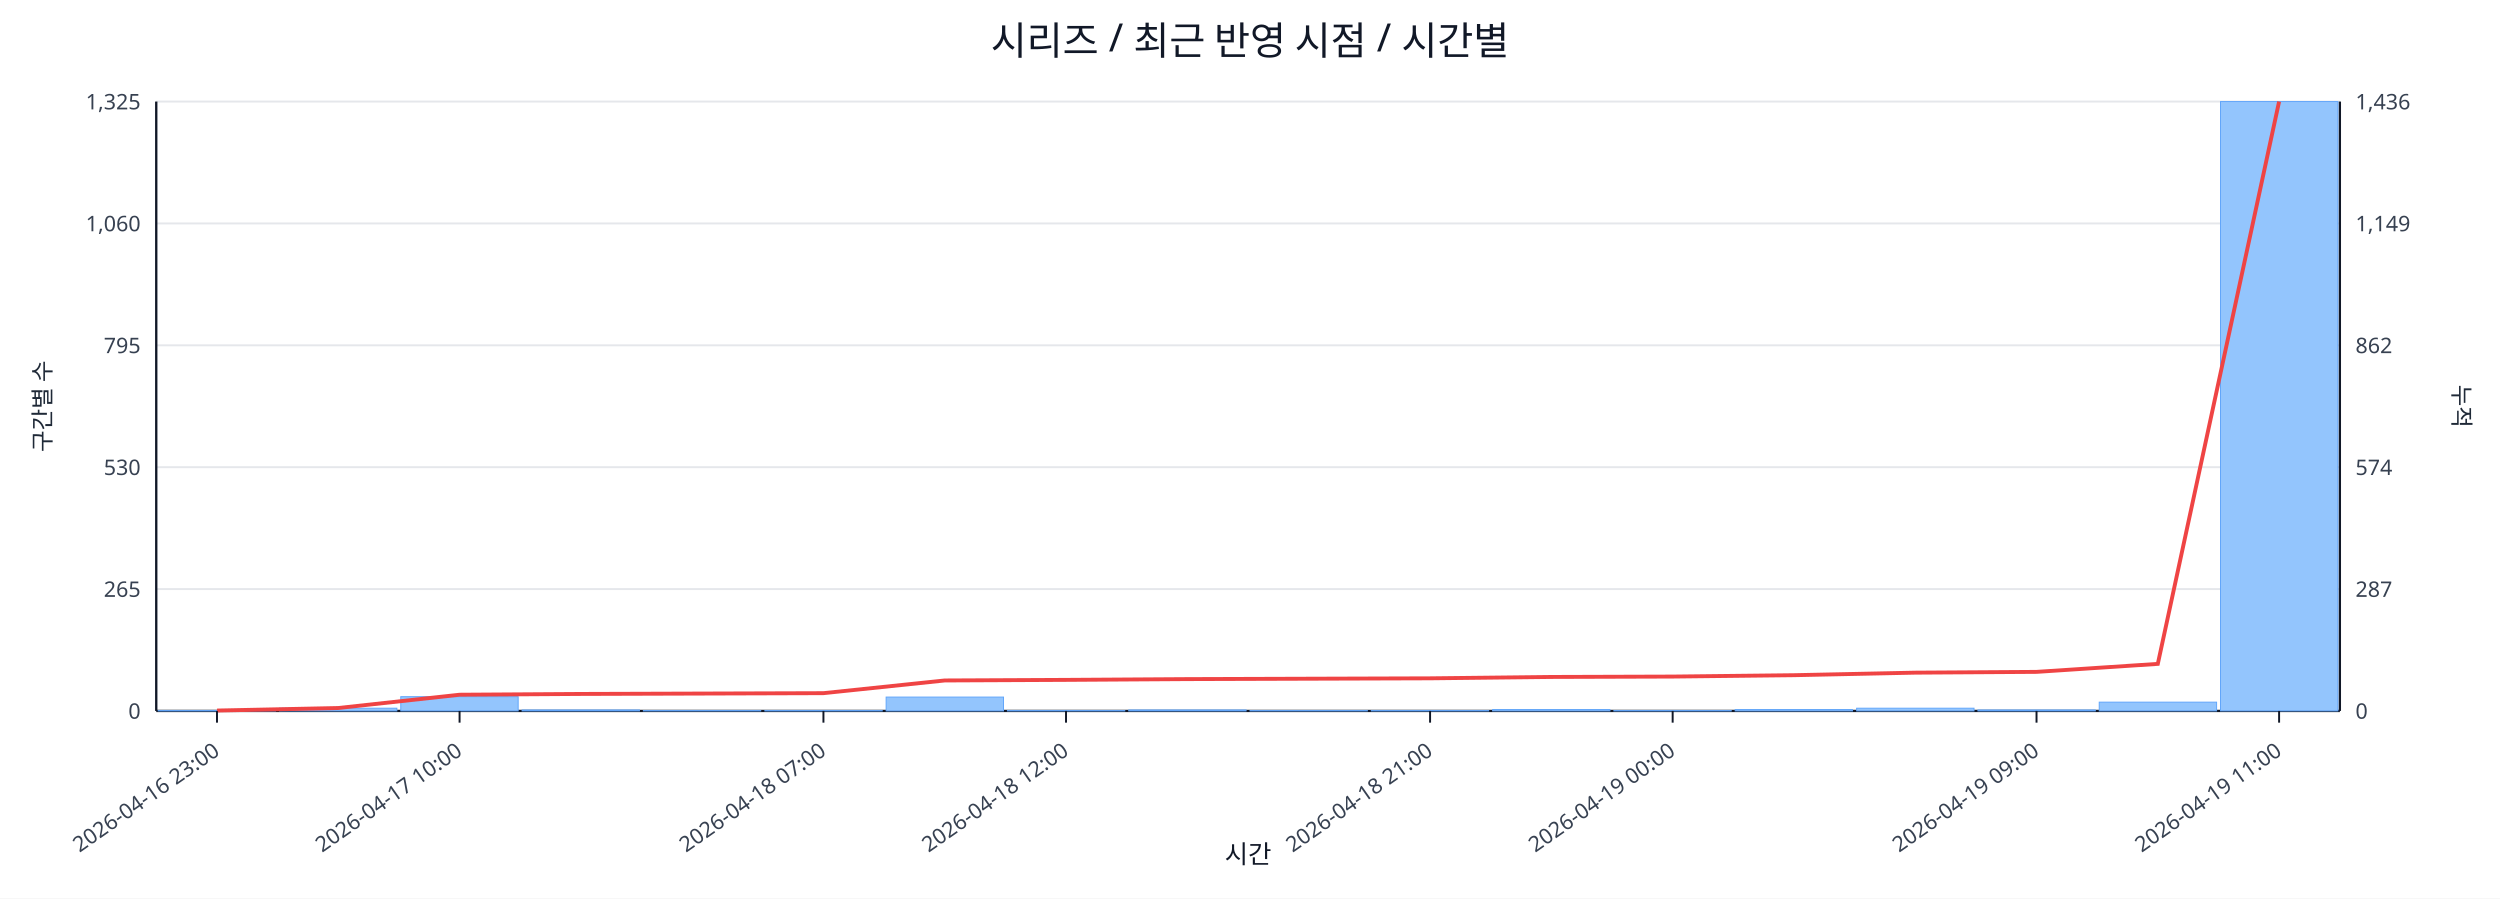
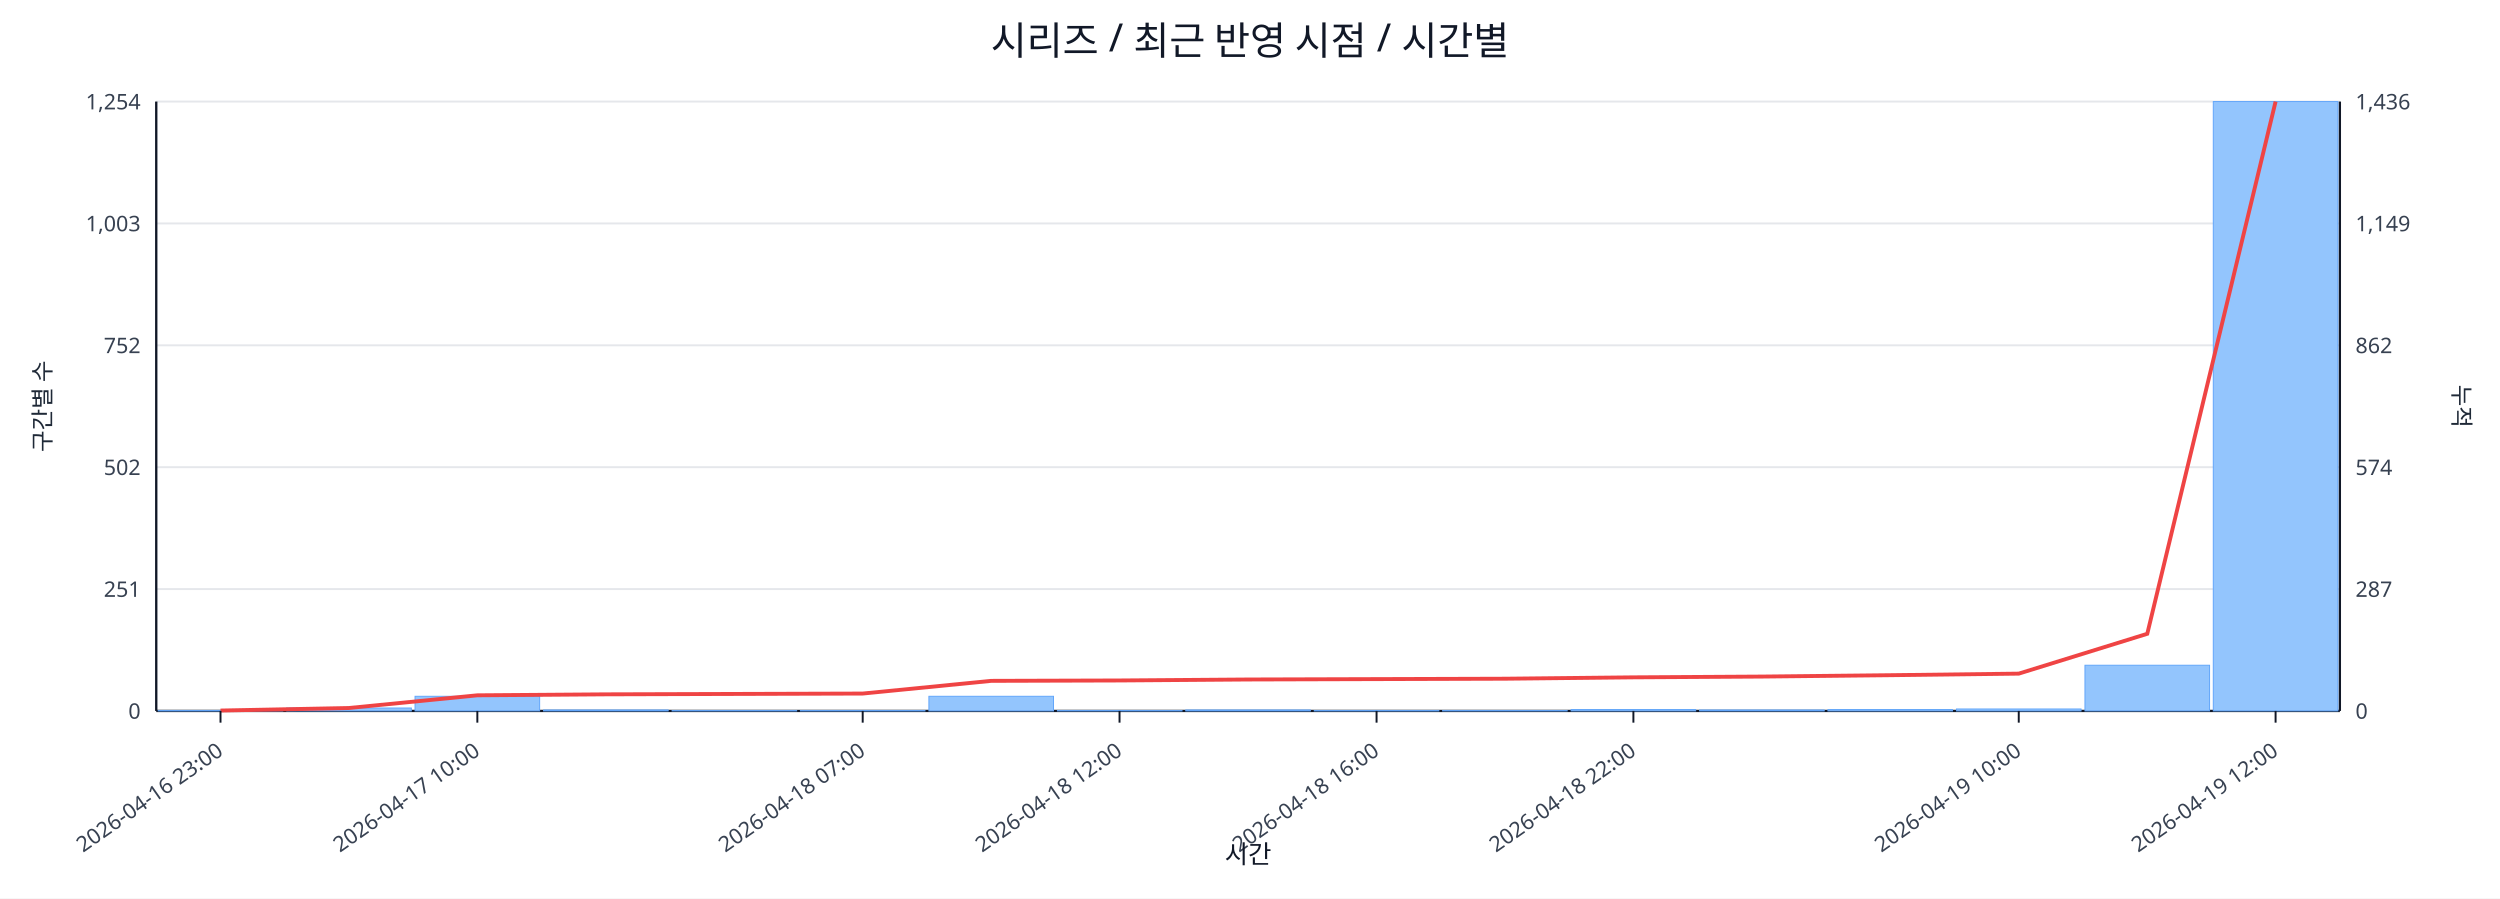
<svg xmlns="http://www.w3.org/2000/svg" width="1280" height="460" viewBox="0 0 1280 460">
  <rect x="0" y="0" width="100%" height="100%" fill="#ffffff" />
  <text x="640.0" y="28" font-size="20" text-anchor="middle" font-family="sans-serif" fill="#111827">시리즈 / 최근 반영 시점 / 시간별</text>
  <line x1="80.0" y1="52.0" x2="1198.0" y2="52.0" stroke="#e5e7eb" stroke-width="1" />
-   <text x="72.0" y="56.0" font-size="11" text-anchor="end" font-family="sans-serif" fill="#374151">1,325</text>
+   <text x="72.0" y="56.0" font-size="11" text-anchor="end" font-family="sans-serif" fill="#374151">1,254</text>
  <text x="1206.0" y="56.0" font-size="11" text-anchor="start" font-family="sans-serif" fill="#374151">1,436</text>
  <line x1="80.0" y1="114.4" x2="1198.0" y2="114.4" stroke="#e5e7eb" stroke-width="1" />
-   <text x="72.0" y="118.4" font-size="11" text-anchor="end" font-family="sans-serif" fill="#374151">1,060</text>
+   <text x="72.0" y="118.4" font-size="11" text-anchor="end" font-family="sans-serif" fill="#374151">1,003</text>
  <text x="1206.0" y="118.4" font-size="11" text-anchor="start" font-family="sans-serif" fill="#374151">1,149</text>
  <line x1="80.0" y1="176.8" x2="1198.0" y2="176.8" stroke="#e5e7eb" stroke-width="1" />
-   <text x="72.0" y="180.8" font-size="11" text-anchor="end" font-family="sans-serif" fill="#374151">795</text>
+   <text x="72.0" y="180.8" font-size="11" text-anchor="end" font-family="sans-serif" fill="#374151">752</text>
  <text x="1206.0" y="180.8" font-size="11" text-anchor="start" font-family="sans-serif" fill="#374151">862</text>
  <line x1="80.0" y1="239.2" x2="1198.0" y2="239.2" stroke="#e5e7eb" stroke-width="1" />
-   <text x="72.0" y="243.2" font-size="11" text-anchor="end" font-family="sans-serif" fill="#374151">530</text>
+   <text x="72.0" y="243.2" font-size="11" text-anchor="end" font-family="sans-serif" fill="#374151">502</text>
  <text x="1206.0" y="243.2" font-size="11" text-anchor="start" font-family="sans-serif" fill="#374151">574</text>
  <line x1="80.0" y1="301.6" x2="1198.0" y2="301.6" stroke="#e5e7eb" stroke-width="1" />
-   <text x="72.0" y="305.6" font-size="11" text-anchor="end" font-family="sans-serif" fill="#374151">265</text>
+   <text x="72.0" y="305.6" font-size="11" text-anchor="end" font-family="sans-serif" fill="#374151">251</text>
  <text x="1206.0" y="305.6" font-size="11" text-anchor="start" font-family="sans-serif" fill="#374151">287</text>
  <line x1="80.0" y1="364.0" x2="1198.0" y2="364.0" stroke="#e5e7eb" stroke-width="1" />
  <text x="72.0" y="368.0" font-size="11" text-anchor="end" font-family="sans-serif" fill="#374151">0</text>
  <text x="1206.0" y="368.0" font-size="11" text-anchor="start" font-family="sans-serif" fill="#374151">0</text>
  <line x1="80.0" y1="364.0" x2="1198.0" y2="364.0" stroke="#111827" stroke-width="1.2" />
  <line x1="80.0" y1="52.0" x2="80.0" y2="364.0" stroke="#111827" stroke-width="1.2" />
  <line x1="1198.0" y1="52.0" x2="1198.0" y2="364.0" stroke="#111827" stroke-width="1.2" />
-   <rect x="81.0" y="363.8" width="60.1" height="0.2" fill="#93c5fd" stroke="#60a5fa" stroke-width="0.5" />
-   <rect x="143.1" y="362.6" width="60.1" height="1.4" fill="#93c5fd" stroke="#60a5fa" stroke-width="0.5" />
-   <rect x="205.2" y="356.7" width="60.1" height="7.3" fill="#93c5fd" stroke="#60a5fa" stroke-width="0.5" />
-   <rect x="267.3" y="363.5" width="60.1" height="0.5" fill="#93c5fd" stroke="#60a5fa" stroke-width="0.5" />
-   <rect x="329.4" y="363.8" width="60.1" height="0.2" fill="#93c5fd" stroke="#60a5fa" stroke-width="0.5" />
-   <rect x="391.6" y="363.8" width="60.1" height="0.2" fill="#93c5fd" stroke="#60a5fa" stroke-width="0.5" />
-   <rect x="453.7" y="356.9" width="60.1" height="7.1" fill="#93c5fd" stroke="#60a5fa" stroke-width="0.5" />
-   <rect x="515.8" y="363.8" width="60.1" height="0.2" fill="#93c5fd" stroke="#60a5fa" stroke-width="0.5" />
-   <rect x="577.9" y="363.5" width="60.1" height="0.5" fill="#93c5fd" stroke="#60a5fa" stroke-width="0.5" />
-   <rect x="640.0" y="363.8" width="60.1" height="0.2" fill="#93c5fd" stroke="#60a5fa" stroke-width="0.5" />
-   <rect x="702.1" y="363.8" width="60.1" height="0.2" fill="#93c5fd" stroke="#60a5fa" stroke-width="0.5" />
-   <rect x="764.2" y="363.3" width="60.1" height="0.7" fill="#93c5fd" stroke="#60a5fa" stroke-width="0.5" />
-   <rect x="826.3" y="363.8" width="60.1" height="0.2" fill="#93c5fd" stroke="#60a5fa" stroke-width="0.5" />
-   <rect x="888.4" y="363.3" width="60.1" height="0.7" fill="#93c5fd" stroke="#60a5fa" stroke-width="0.5" />
-   <rect x="950.6" y="362.6" width="60.1" height="1.4" fill="#93c5fd" stroke="#60a5fa" stroke-width="0.5" />
-   <rect x="1012.7" y="363.5" width="60.1" height="0.5" fill="#93c5fd" stroke="#60a5fa" stroke-width="0.5" />
-   <rect x="1074.8" y="359.5" width="60.1" height="4.5" fill="#93c5fd" stroke="#60a5fa" stroke-width="0.5" />
-   <rect x="1136.9" y="52.0" width="60.1" height="312.0" fill="#93c5fd" stroke="#60a5fa" stroke-width="0.5" />
-   <polyline fill="none" stroke="#ef4444" stroke-width="2" points="111.1,363.8 173.2,362.5 235.3,355.7 297.4,355.3 359.5,355.1 421.6,354.9 483.7,348.4 545.8,348.1 607.9,347.7 670.1,347.5 732.2,347.3 794.3,346.6 856.4,346.4 918.5,345.7 980.6,344.4 1042.7,344.0 1104.8,339.9 1166.9,52.0" />
-   <line x1="111.1" y1="364.0" x2="111.1" y2="370.0" stroke="#111827" stroke-width="1" />
-   <text x="113.1" y="386.0" font-size="11" text-anchor="end" transform="rotate(-35 113.1 386.0)" font-family="sans-serif" fill="#374151">2026-04-16 23:00</text>
-   <line x1="235.3" y1="364.0" x2="235.3" y2="370.0" stroke="#111827" stroke-width="1" />
-   <text x="237.3" y="386.0" font-size="11" text-anchor="end" transform="rotate(-35 237.3 386.0)" font-family="sans-serif" fill="#374151">2026-04-17 10:00</text>
-   <line x1="421.6" y1="364.0" x2="421.6" y2="370.0" stroke="#111827" stroke-width="1" />
-   <text x="423.6" y="386.0" font-size="11" text-anchor="end" transform="rotate(-35 423.6 386.0)" font-family="sans-serif" fill="#374151">2026-04-18 07:00</text>
-   <line x1="545.8" y1="364.0" x2="545.8" y2="370.0" stroke="#111827" stroke-width="1" />
-   <text x="547.8" y="386.0" font-size="11" text-anchor="end" transform="rotate(-35 547.8 386.0)" font-family="sans-serif" fill="#374151">2026-04-18 12:00</text>
-   <line x1="732.2" y1="364.0" x2="732.2" y2="370.0" stroke="#111827" stroke-width="1" />
-   <text x="734.2" y="386.0" font-size="11" text-anchor="end" transform="rotate(-35 734.2 386.0)" font-family="sans-serif" fill="#374151">2026-04-18 21:00</text>
-   <line x1="856.4" y1="364.0" x2="856.4" y2="370.0" stroke="#111827" stroke-width="1" />
-   <text x="858.4" y="386.0" font-size="11" text-anchor="end" transform="rotate(-35 858.4 386.0)" font-family="sans-serif" fill="#374151">2026-04-19 00:00</text>
-   <line x1="1042.7" y1="364.0" x2="1042.7" y2="370.0" stroke="#111827" stroke-width="1" />
-   <text x="1044.7" y="386.0" font-size="11" text-anchor="end" transform="rotate(-35 1044.7 386.0)" font-family="sans-serif" fill="#374151">2026-04-19 09:00</text>
-   <line x1="1166.9" y1="364.0" x2="1166.9" y2="370.0" stroke="#111827" stroke-width="1" />
-   <text x="1168.9" y="386.0" font-size="11" text-anchor="end" transform="rotate(-35 1168.9 386.0)" font-family="sans-serif" fill="#374151">2026-04-19 11:00</text>
+   <rect x="81.0" y="363.8" width="63.8" height="0.2" fill="#93c5fd" stroke="#60a5fa" stroke-width="0.5" />
+   <rect x="146.8" y="362.5" width="63.8" height="1.5" fill="#93c5fd" stroke="#60a5fa" stroke-width="0.5" />
+   <rect x="212.5" y="356.5" width="63.8" height="7.5" fill="#93c5fd" stroke="#60a5fa" stroke-width="0.5" />
+   <rect x="278.3" y="363.5" width="63.8" height="0.5" fill="#93c5fd" stroke="#60a5fa" stroke-width="0.5" />
+   <rect x="344.1" y="363.8" width="63.8" height="0.2" fill="#93c5fd" stroke="#60a5fa" stroke-width="0.5" />
+   <rect x="409.8" y="363.8" width="63.8" height="0.2" fill="#93c5fd" stroke="#60a5fa" stroke-width="0.5" />
+   <rect x="475.6" y="356.5" width="63.8" height="7.5" fill="#93c5fd" stroke="#60a5fa" stroke-width="0.5" />
+   <rect x="541.4" y="363.8" width="63.8" height="0.2" fill="#93c5fd" stroke="#60a5fa" stroke-width="0.5" />
+   <rect x="607.1" y="363.5" width="63.8" height="0.5" fill="#93c5fd" stroke="#60a5fa" stroke-width="0.5" />
+   <rect x="672.9" y="363.8" width="63.8" height="0.2" fill="#93c5fd" stroke="#60a5fa" stroke-width="0.5" />
+   <rect x="738.6" y="363.8" width="63.8" height="0.2" fill="#93c5fd" stroke="#60a5fa" stroke-width="0.5" />
+   <rect x="804.4" y="363.3" width="63.8" height="0.7" fill="#93c5fd" stroke="#60a5fa" stroke-width="0.5" />
+   <rect x="870.2" y="363.5" width="63.8" height="0.5" fill="#93c5fd" stroke="#60a5fa" stroke-width="0.5" />
+   <rect x="935.9" y="363.3" width="63.8" height="0.7" fill="#93c5fd" stroke="#60a5fa" stroke-width="0.5" />
+   <rect x="1001.7" y="363.0" width="63.8" height="1.0" fill="#93c5fd" stroke="#60a5fa" stroke-width="0.5" />
+   <rect x="1067.5" y="340.6" width="63.8" height="23.4" fill="#93c5fd" stroke="#60a5fa" stroke-width="0.5" />
+   <rect x="1133.2" y="52.0" width="63.8" height="312.0" fill="#93c5fd" stroke="#60a5fa" stroke-width="0.5" />
+   <polyline fill="none" stroke="#ef4444" stroke-width="2" points="112.9,363.8 178.6,362.5 244.4,356.0 310.2,355.5 375.9,355.3 441.7,355.1 507.5,348.6 573.2,348.4 639.0,347.9 704.8,347.7 770.5,347.5 836.3,346.8 902.1,346.4 967.8,345.7 1033.6,344.9 1099.4,324.5 1165.1,52.0" />
+   <line x1="112.9" y1="364.0" x2="112.9" y2="370.0" stroke="#111827" stroke-width="1" />
+   <text x="114.9" y="386.0" font-size="11" text-anchor="end" transform="rotate(-35 114.9 386.0)" font-family="sans-serif" fill="#374151">2026-04-16 23:00</text>
+   <line x1="244.4" y1="364.0" x2="244.4" y2="370.0" stroke="#111827" stroke-width="1" />
+   <text x="246.4" y="386.0" font-size="11" text-anchor="end" transform="rotate(-35 246.4 386.0)" font-family="sans-serif" fill="#374151">2026-04-17 10:00</text>
+   <line x1="441.7" y1="364.0" x2="441.7" y2="370.0" stroke="#111827" stroke-width="1" />
+   <text x="443.7" y="386.0" font-size="11" text-anchor="end" transform="rotate(-35 443.7 386.0)" font-family="sans-serif" fill="#374151">2026-04-18 07:00</text>
+   <line x1="573.2" y1="364.0" x2="573.2" y2="370.0" stroke="#111827" stroke-width="1" />
+   <text x="575.2" y="386.0" font-size="11" text-anchor="end" transform="rotate(-35 575.2 386.0)" font-family="sans-serif" fill="#374151">2026-04-18 12:00</text>
+   <line x1="704.8" y1="364.0" x2="704.8" y2="370.0" stroke="#111827" stroke-width="1" />
+   <text x="706.8" y="386.0" font-size="11" text-anchor="end" transform="rotate(-35 706.8 386.0)" font-family="sans-serif" fill="#374151">2026-04-18 16:00</text>
+   <line x1="836.3" y1="364.0" x2="836.3" y2="370.0" stroke="#111827" stroke-width="1" />
+   <text x="838.3" y="386.0" font-size="11" text-anchor="end" transform="rotate(-35 838.3 386.0)" font-family="sans-serif" fill="#374151">2026-04-18 22:00</text>
+   <line x1="1033.6" y1="364.0" x2="1033.6" y2="370.0" stroke="#111827" stroke-width="1" />
+   <text x="1035.6" y="386.0" font-size="11" text-anchor="end" transform="rotate(-35 1035.6 386.0)" font-family="sans-serif" fill="#374151">2026-04-19 10:00</text>
+   <line x1="1165.1" y1="364.0" x2="1165.1" y2="370.0" stroke="#111827" stroke-width="1" />
+   <text x="1167.1" y="386.0" font-size="11" text-anchor="end" transform="rotate(-35 1167.1 386.0)" font-family="sans-serif" fill="#374151">2026-04-19 12:00</text>
  <text x="26" y="208.0" font-size="12" transform="rotate(-90 26 208.0)" text-anchor="middle" font-family="sans-serif" fill="#1f2937">구간별 수</text>
  <text x="1256.0" y="208.0" font-size="12" transform="rotate(90 1256.0 208.0)" text-anchor="middle" font-family="sans-serif" fill="#1f2937">누적</text>
  <text x="639.0" y="442.0" font-size="13" text-anchor="middle" font-family="sans-serif" fill="#111827">시간</text>
</svg>
